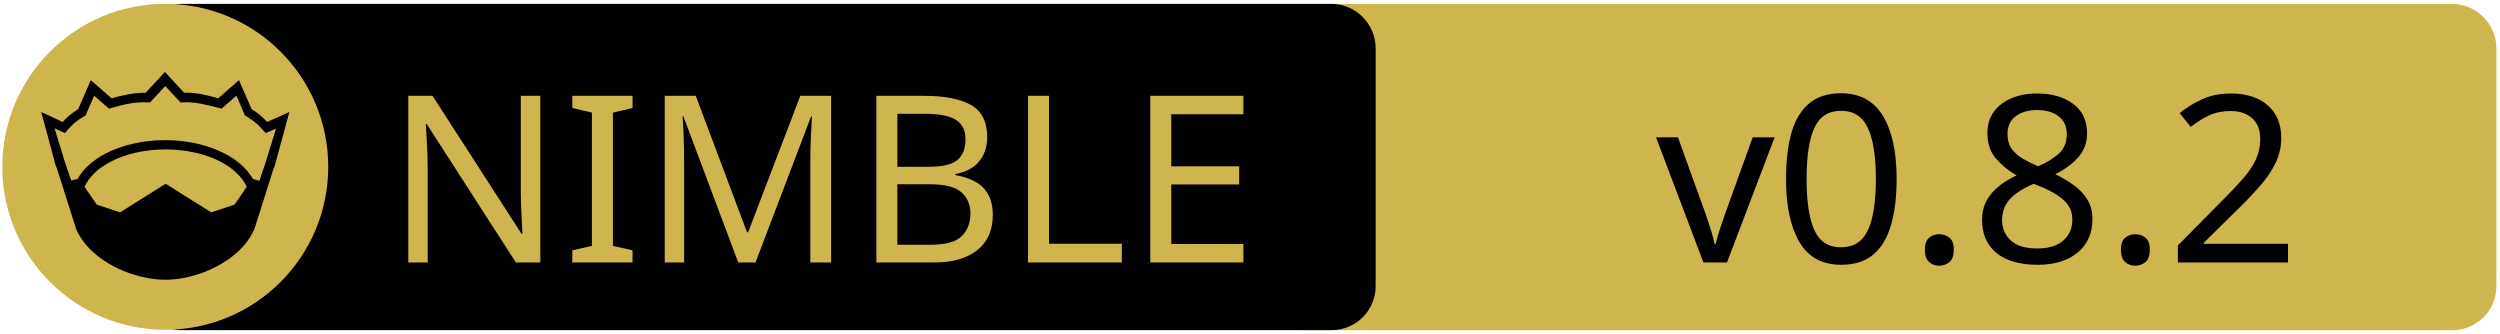
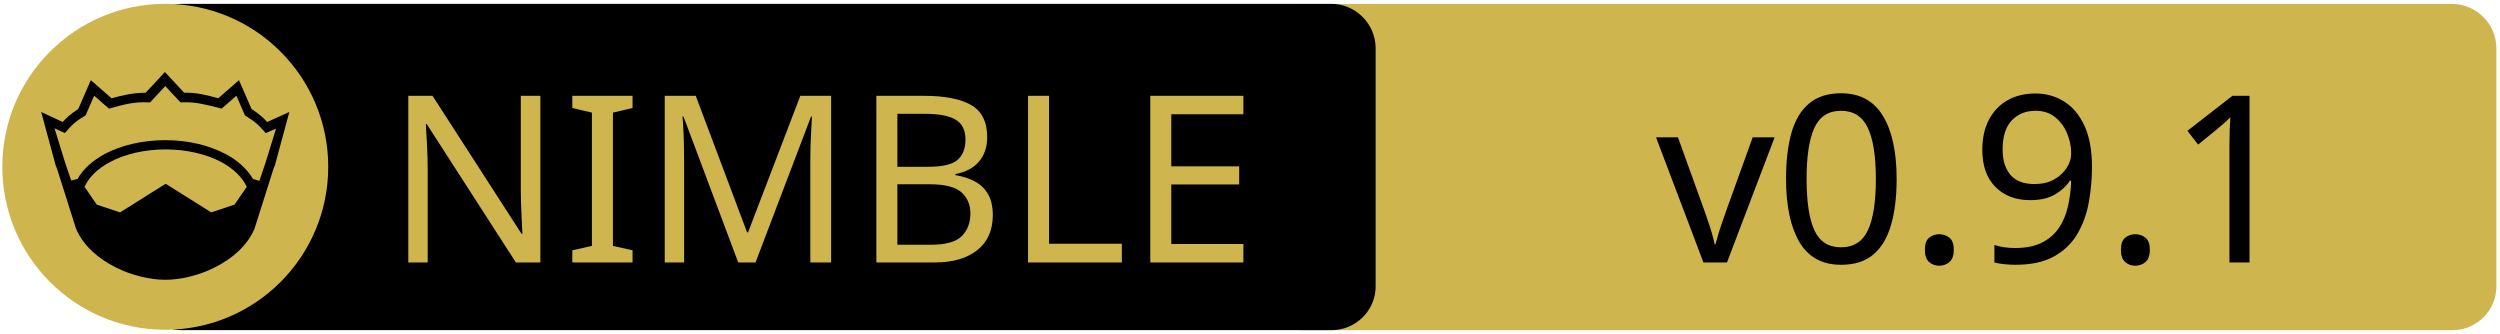
<svg xmlns="http://www.w3.org/2000/svg" xmlns:xlink="http://www.w3.org/1999/xlink" width="675" height="90" xml:space="preserve" version="1.1">
  <a xlink:href="https://github.com/Q-Master/redis.nim">
    <g>
      <path fill="#CEB54D" id="svg_15" d="m662.123,89.159l-310.5,0c-6.6,0 -12,-5.4 -12,-12l0,-64.1c0,-6.6 5.4,-12 12,-12l310.4,0c6.6,0 12,5.4 12,12l0,64.1c0.1,6.6 -5.3,12 -11.9,12z" />
      <path id="svg_1" d="m359.524,89.139l-310.5,0c-6.6,0 -12,-5.4 -12,-12l0,-64.1c0,-6.6 5.4,-12 12,-12l310.4,0c6.6,0 12,5.4 12,12l0,64.1c0.1,6.6 -5.3,12 -11.9,12z" />
      <rect id="svg_2" fill="none" height="45.9" width="315.3" class="st0" y="24.539" x="60.224" />
      <circle id="svg_4" fill="#CEB54D" r="44" cy="45.039" cx="44.624" class="st1" />
      <g id="XMLID_4_">
        <path id="svg_5" d="m78.124,30.239l-3.9,14.4l-0.4,1l-5.1,16.1c0,0 0,0 0,0c-2,4.7 -6.1,8.1 -10.6,10.4c-4.5,2.3 -9.5,3.4 -13.5,3.4c-4,0 -8.9,-1.1 -13.5,-3.4c-4.5,-2.3 -8.6,-5.7 -10.6,-10.4c0,0 0,0 0,0l-5.1,-16.1l-0.4,-1l-3.9,-14.4l5.8,2.7c0.9,-1 2,-2.1 4.2,-3.5l3.4,-7.8l5.6,4.9c2.9,-0.8 5.8,-1.5 9.2,-1.5l5.2,-5.6l5.2,5.6c3.4,-0.1 6.4,0.7 9.2,1.5l5.6,-4.9l3.4,7.8c2.2,1.4 3.3,2.5 4.2,3.5l6,-2.7z" />
        <g id="XMLID_6_">
          <g id="svg_6">
            <path id="svg_7" fill="#CEB54D" d="m66.624,50.439l-3.3,4.8l-6.3,2.1l-12.1,-7.6c-0.1,-0.1 -0.3,-0.1 -0.4,0l-12.1,7.6l-6.3,-2.1l-3.3,-4.8c1.2,-2.6 3.5,-4.9 6.9,-6.7c3.9,-2.1 9.2,-3.4 15,-3.4c5.7,0 11,1.3 15,3.4c3.3,1.8 5.7,4.1 6.9,6.7z" class="st1" />
          </g>
          <g id="svg_8" />
        </g>
        <g id="XMLID_5_">
          <g id="svg_9">
            <path id="svg_10" fill="#CEB54D" d="m74.524,34.739l-2.8,9.1l-1.7,5l-1.6,-0.5c0,0 -0.1,0 -0.1,0c-1.6,-2.7 -4.2,-5.1 -7.5,-6.8c-4.4,-2.3 -10,-3.7 -16.2,-3.7c-6.2,0 -11.9,1.4 -16.3,3.7c-3.3,1.8 -5.9,4.1 -7.4,6.8c0,0 -0.1,0 -0.1,0l-1.6,0.4l-1.7,-5l-2.8,-9.1l2.8,1.3l0.6,-0.7c1.2,-1.3 1.8,-2.2 4.7,-3.9l0.3,-0.2l2.3,-5.3l4,3.5l0.7,-0.2c3.2,-0.9 6.3,-1.7 9.8,-1.5l0.6,0l4.1,-4.4l4.1,4.4l0.6,0c3.5,-0.2 6.5,0.7 9.8,1.5l0.7,0.2l4,-3.5l2.3,5.3l0.3,0.2c2.9,1.8 3.5,2.6 4.7,3.9l0.6,0.7l2.8,-1.2z" class="st1" />
          </g>
          <g id="svg_11" />
        </g>
      </g>
      <text x="-442" y="-350.021" id="svg_16" font-size="63px" font-family="'PT Sans Caption', 'Tahoma', 'Helvetica Neue Medium', 'PT Sans', sans-serif" fill="#CEB54D" class="st1 st2 st3" transform="matrix(1 0 0 1 546.13 420.879)">NIMBLE</text>
-       <text x="-99.0" y="-350.012" id="svg_17" font-size="63.012px" font-family="'PT Sans Caption', 'Tahoma', 'Helvetica Neue Medium', 'PT Sans', sans-serif" fill="#000000" class="st1 st2 st3" transform="matrix(1 0 0 1 546.13 420.879)">v0.8.2</text>
+       <text x="-99.0" y="-350.012" id="svg_17" font-size="63.012px" font-family="'PT Sans Caption', 'Tahoma', 'Helvetica Neue Medium', 'PT Sans', sans-serif" fill="#000000" class="st1 st2 st3" transform="matrix(1 0 0 1 546.13 420.879)">v0.9.1</text>
    </g>
  </a>
</svg>
